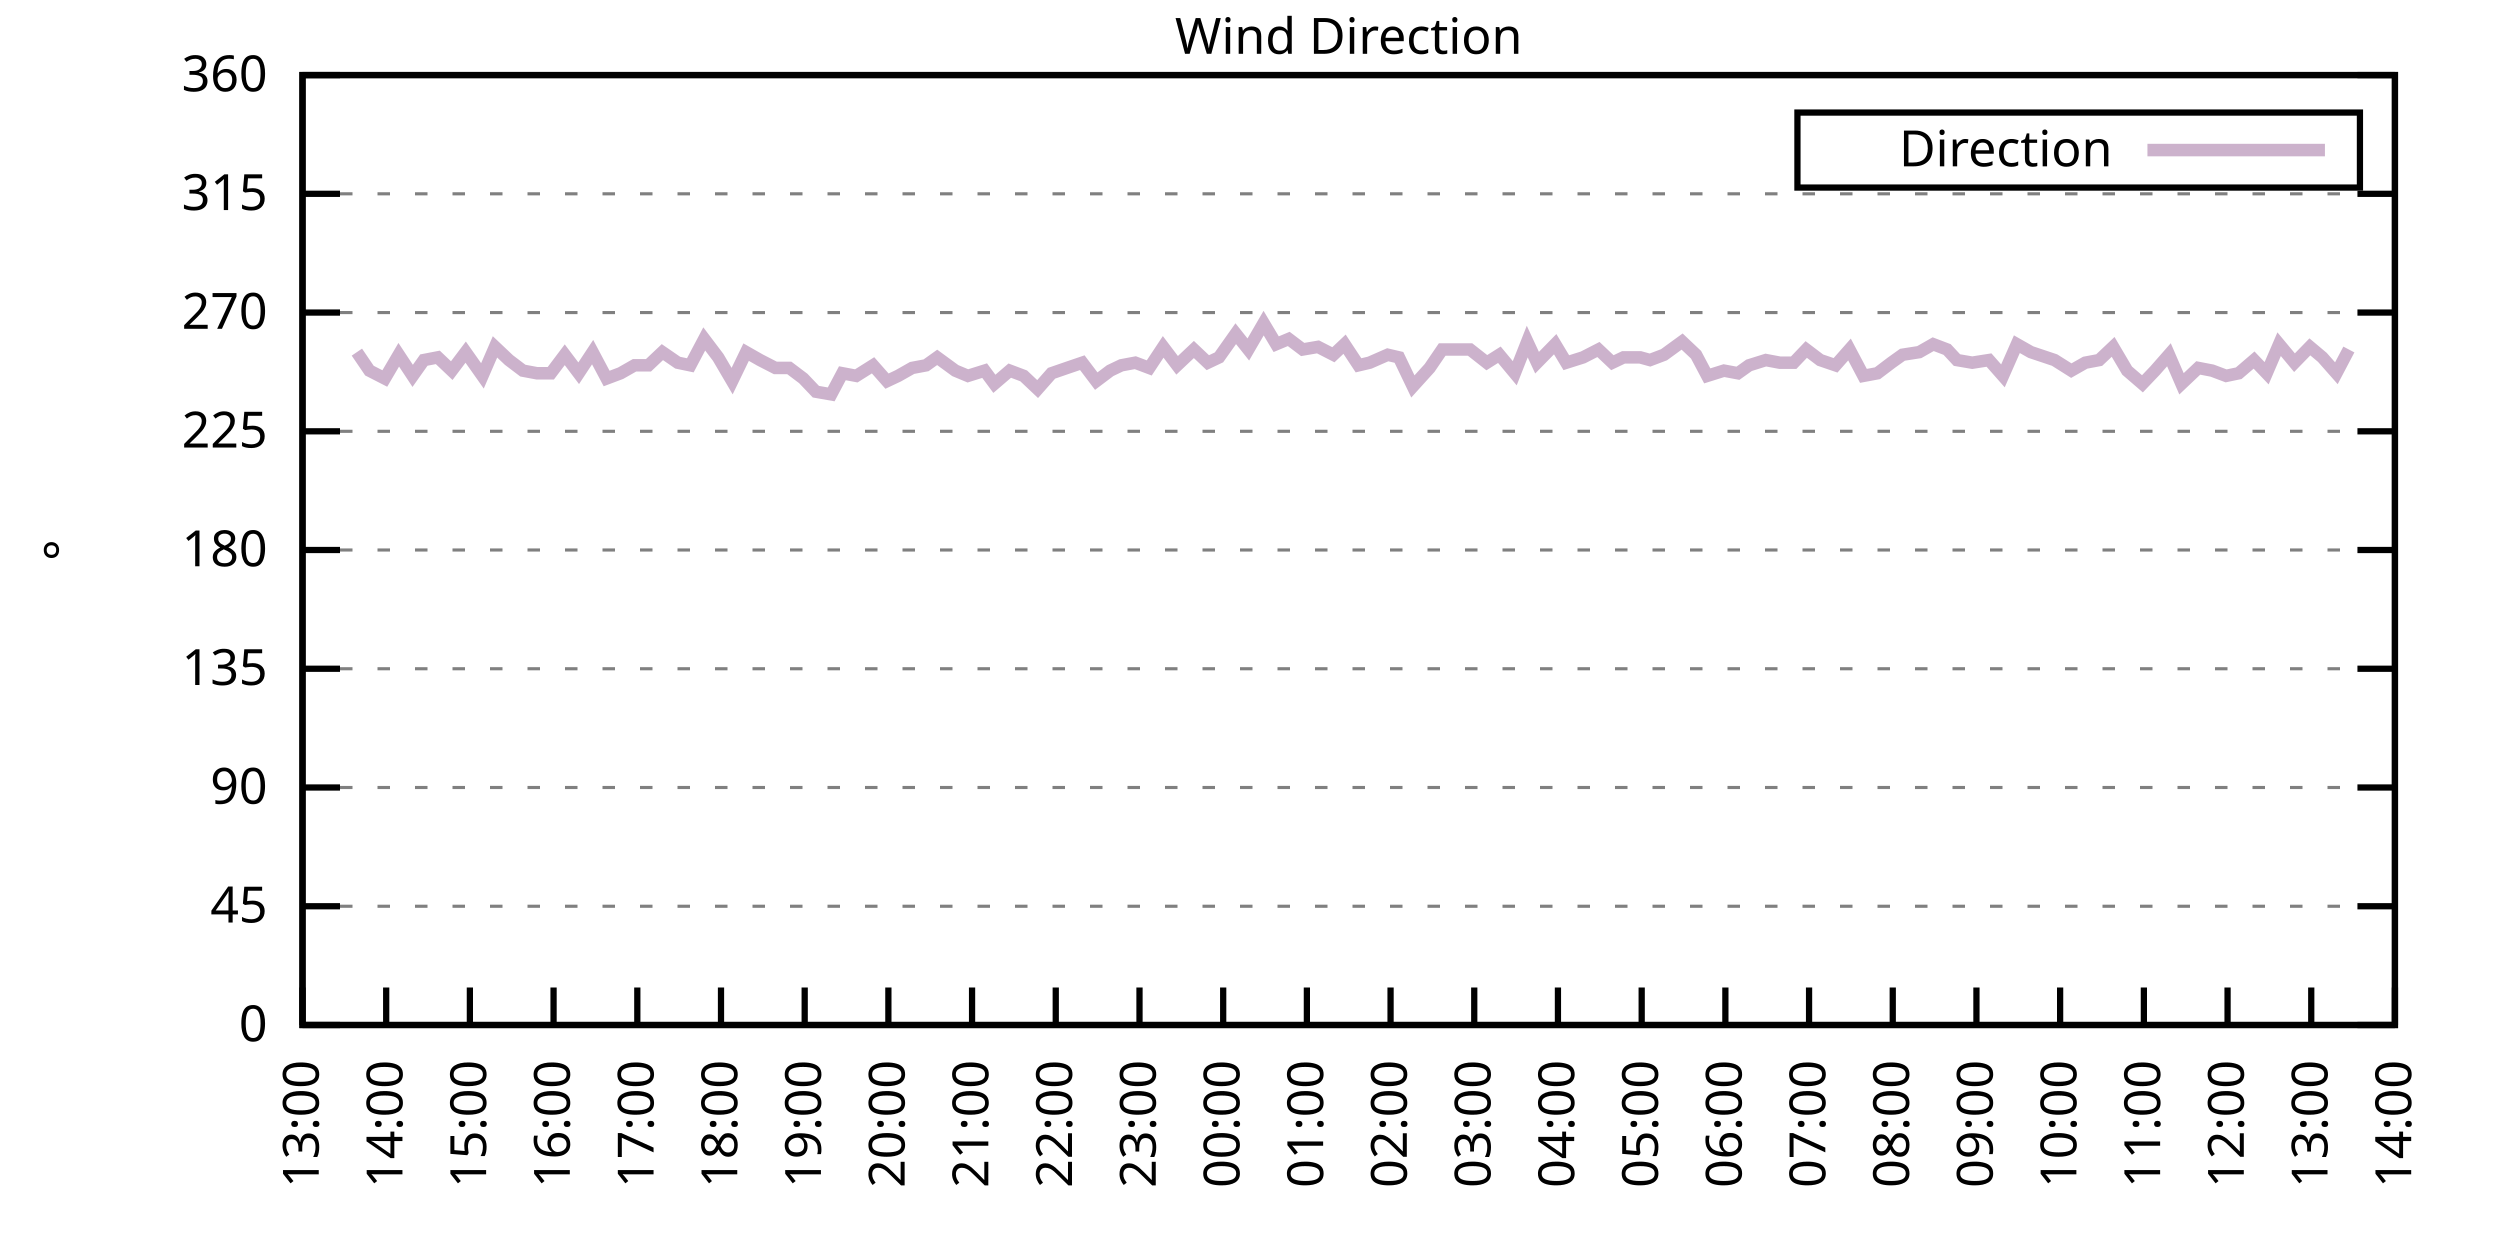
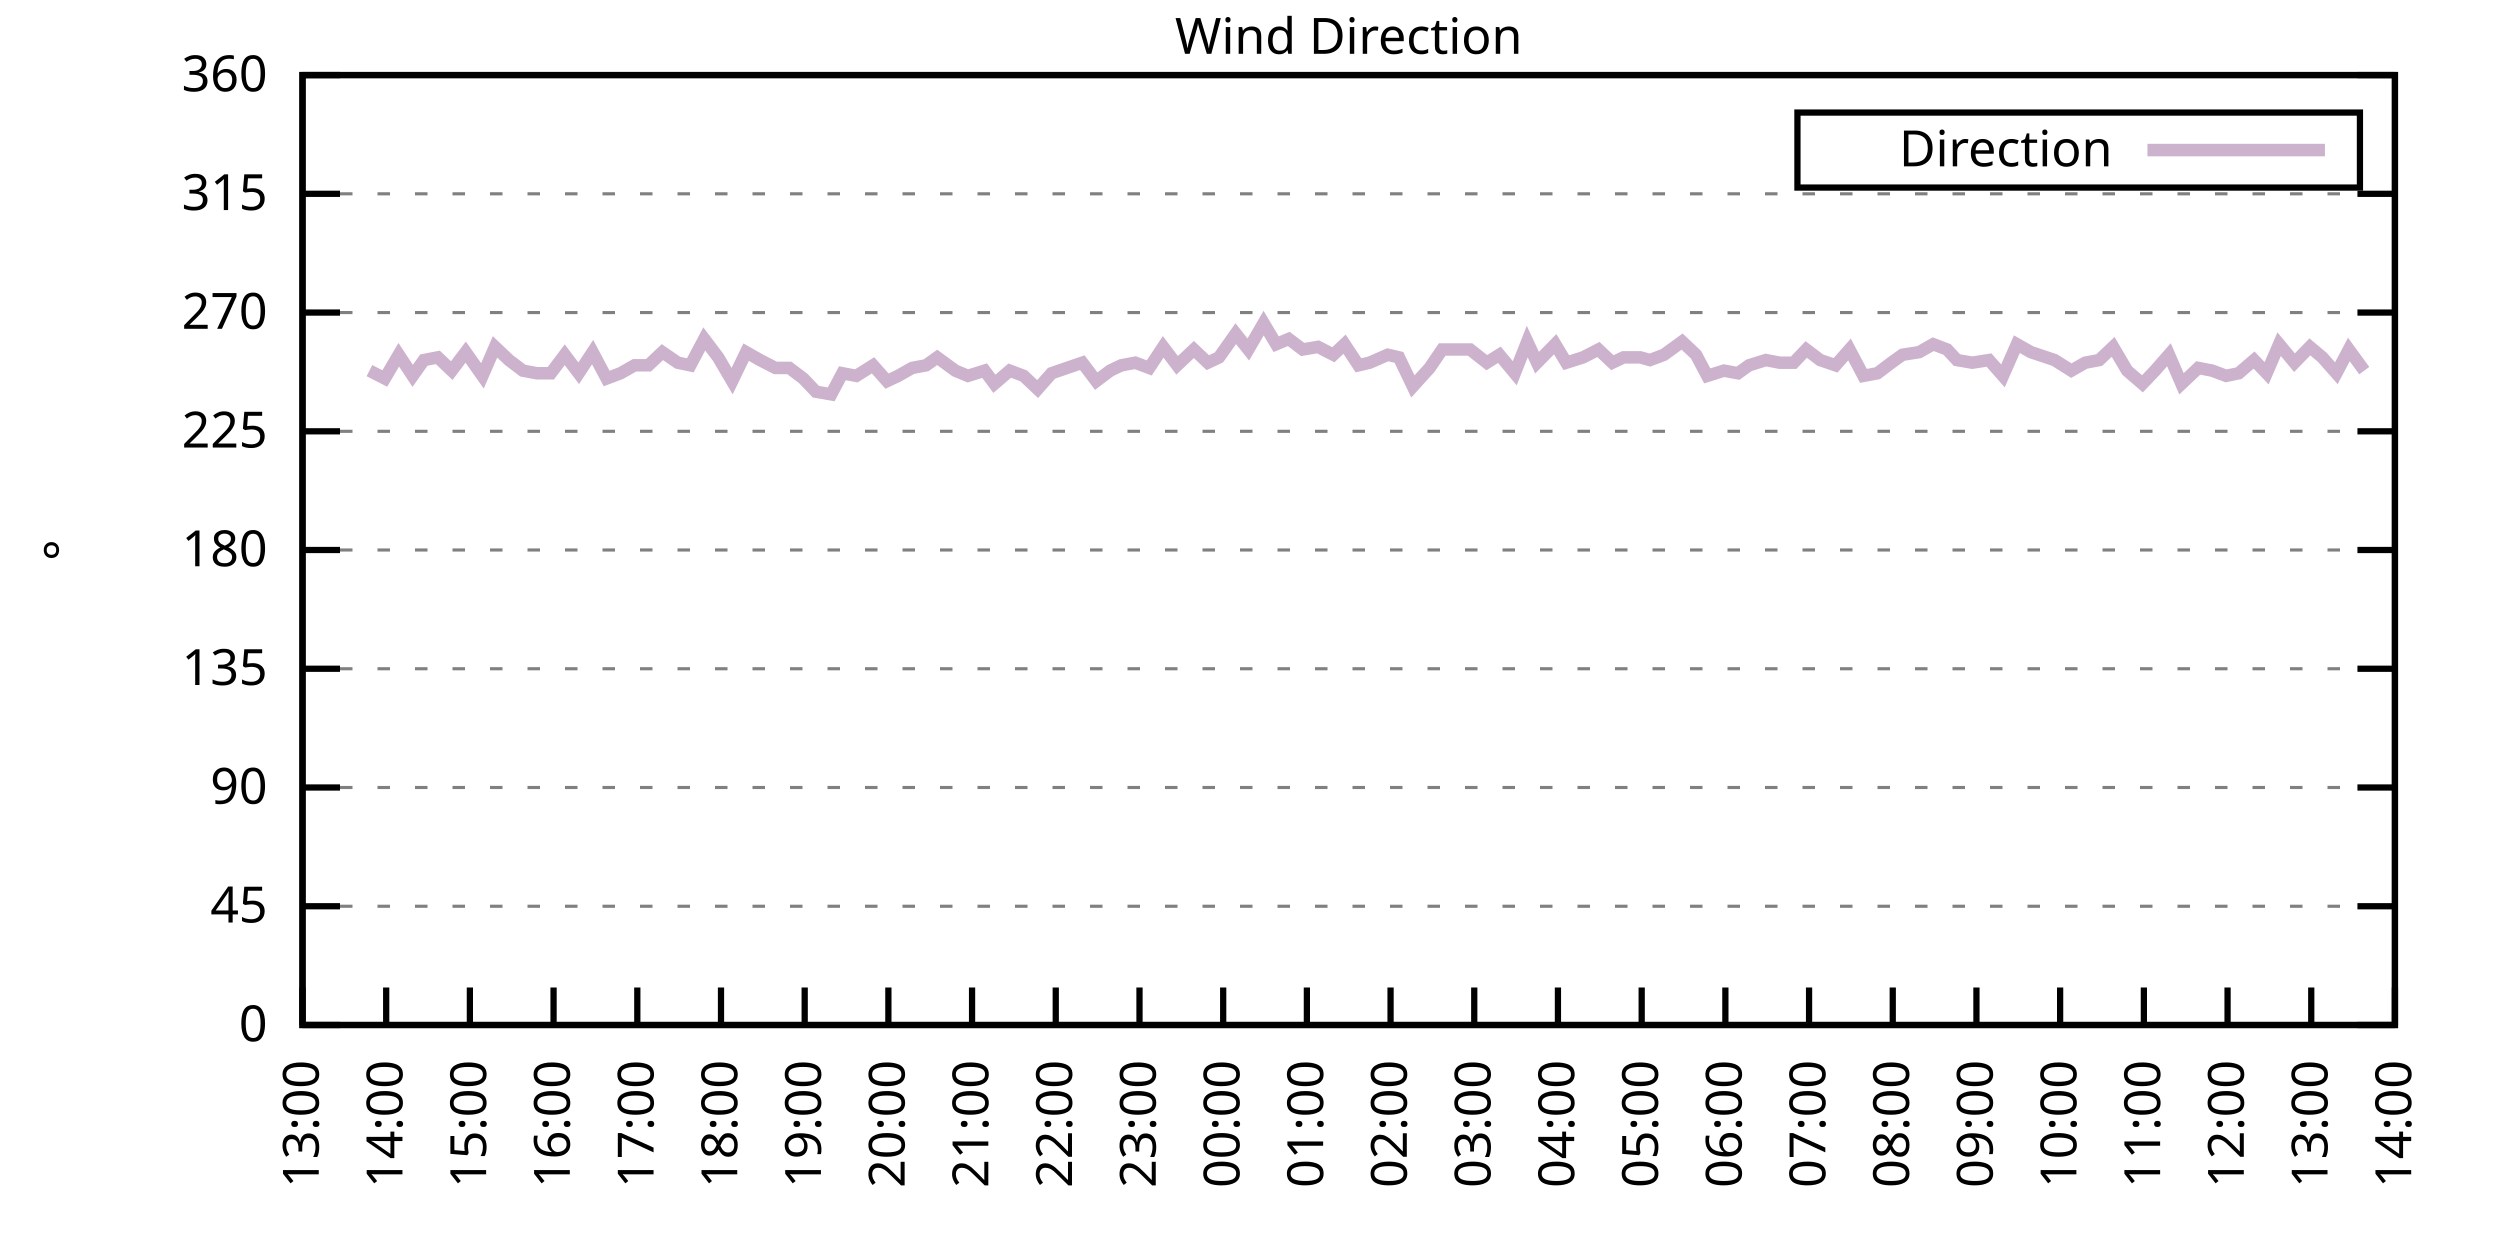
<svg xmlns="http://www.w3.org/2000/svg" xmlns:xlink="http://www.w3.org/1999/xlink" width="400" height="200" viewBox="0 0 400 200">
  <g id="gnuplot_canvas">
    <rect x="0" y="0" width="400" height="200" fill="none" />
    <defs>
      <circle id="gpDot" r="0.5" stroke-width="0.5" stroke="currentColor" />
      <path id="gpPt0" stroke-width="0.333" stroke="currentColor" d="M-1,0 h2 M0,-1 v2" />
      <path id="gpPt1" stroke-width="0.333" stroke="currentColor" d="M-1,-1 L1,1 M1,-1 L-1,1" />
      <path id="gpPt2" stroke-width="0.333" stroke="currentColor" d="M-1,0 L1,0 M0,-1 L0,1 M-1,-1 L1,1 M-1,1 L1,-1" />
      <rect id="gpPt3" stroke-width="0.333" stroke="currentColor" x="-1" y="-1" width="2" height="2" />
      <rect id="gpPt4" stroke-width="0.333" stroke="currentColor" fill="currentColor" x="-1" y="-1" width="2" height="2" />
      <circle id="gpPt5" stroke-width="0.333" stroke="currentColor" cx="0" cy="0" r="1" />
      <use xlink:href="#gpPt5" id="gpPt6" fill="currentColor" stroke="none" />
      <path id="gpPt7" stroke-width="0.333" stroke="currentColor" d="M0,-1.33 L-1.33,0.67 L1.33,0.67 z" />
      <use xlink:href="#gpPt7" id="gpPt8" fill="currentColor" stroke="none" />
      <use xlink:href="#gpPt7" id="gpPt9" stroke="currentColor" transform="rotate(180)" />
      <use xlink:href="#gpPt9" id="gpPt10" fill="currentColor" stroke="none" />
      <use xlink:href="#gpPt3" id="gpPt11" stroke="currentColor" transform="rotate(45)" />
      <use xlink:href="#gpPt11" id="gpPt12" fill="currentColor" stroke="none" />
      <path id="gpPt13" stroke-width="0.333" stroke="currentColor" d="M0,1.330 L1.265,0.411 L0.782,-1.067 L-0.782,-1.076 L-1.265,0.411 z" />
      <use xlink:href="#gpPt13" id="gpPt14" fill="currentColor" stroke="none" />
      <filter id="textbox" filterUnits="objectBoundingBox" x="0" y="0" height="1" width="1">
        <feFlood flood-color="white" flood-opacity="1" result="bgnd" />
        <feComposite in="SourceGraphic" in2="bgnd" operator="atop" />
      </filter>
      <filter id="greybox" filterUnits="objectBoundingBox" x="0" y="0" height="1" width="1">
        <feFlood flood-color="lightgrey" flood-opacity="1" result="grey" />
        <feComposite in="SourceGraphic" in2="grey" operator="atop" />
      </filter>
    </defs>
    <g fill="none" color="white" stroke="currentColor" stroke-width="1.00" stroke-linecap="butt" stroke-linejoin="miter">
</g>
    <g fill="none" color="black" stroke="currentColor" stroke-width="1.00" stroke-linecap="butt" stroke-linejoin="miter">
      <g stroke="none" shape-rendering="crispEdges">
        <polygon fill="rgb(255, 255, 255)" points="48.40,164.00 383.18,164.00 383.18,12.02 48.40,12.02 " />
      </g>
    </g>
    <g fill="none" color="black" stroke="currentColor" stroke-width="1.00" stroke-linecap="butt" stroke-linejoin="miter">
</g>
    <g fill="none" color="black" stroke="black" stroke-width="0.50" stroke-linecap="butt" stroke-linejoin="miter">
</g>
    <g fill="none" color="gray" stroke="currentColor" stroke-width="0.50" stroke-linecap="butt" stroke-linejoin="miter">
      <path stroke="gray" stroke-dasharray="2,4" class="gridline" d="M48.40,164.00 L383.19,164.00  " />
    </g>
    <g fill="none" color="gray" stroke="gray" stroke-width="1.00" stroke-linecap="butt" stroke-linejoin="miter">
</g>
    <g fill="none" color="black" stroke="currentColor" stroke-width="1.00" stroke-linecap="butt" stroke-linejoin="miter">
      <path stroke="black" d="M48.40,164.00 L54.40,164.00 M383.19,164.00 L377.19,164.00  " />
      <g transform="translate(42.80,166.60)" stroke="none" fill="black" font-family="Sans" font-size="8.00" text-anchor="end">
        <text>
          <tspan font-family="Sans"> 0</tspan>
        </text>
      </g>
    </g>
    <g fill="none" color="black" stroke="currentColor" stroke-width="1.00" stroke-linecap="butt" stroke-linejoin="miter">
</g>
    <g fill="none" color="black" stroke="black" stroke-width="0.50" stroke-linecap="butt" stroke-linejoin="miter">
</g>
    <g fill="none" color="gray" stroke="currentColor" stroke-width="0.50" stroke-linecap="butt" stroke-linejoin="miter">
      <path stroke="gray" stroke-dasharray="2,4" class="gridline" d="M48.40,145.00 L383.19,145.00  " />
    </g>
    <g fill="none" color="gray" stroke="gray" stroke-width="1.00" stroke-linecap="butt" stroke-linejoin="miter">
</g>
    <g fill="none" color="black" stroke="currentColor" stroke-width="1.00" stroke-linecap="butt" stroke-linejoin="miter">
      <path stroke="black" d="M48.40,145.00 L54.40,145.00 M383.19,145.00 L377.19,145.00  " />
      <g transform="translate(42.80,147.60)" stroke="none" fill="black" font-family="Sans" font-size="8.00" text-anchor="end">
        <text>
          <tspan font-family="Sans"> 45</tspan>
        </text>
      </g>
    </g>
    <g fill="none" color="black" stroke="currentColor" stroke-width="1.00" stroke-linecap="butt" stroke-linejoin="miter">
</g>
    <g fill="none" color="black" stroke="black" stroke-width="0.50" stroke-linecap="butt" stroke-linejoin="miter">
</g>
    <g fill="none" color="gray" stroke="currentColor" stroke-width="0.50" stroke-linecap="butt" stroke-linejoin="miter">
      <path stroke="gray" stroke-dasharray="2,4" class="gridline" d="M48.40,126.00 L383.19,126.00  " />
    </g>
    <g fill="none" color="gray" stroke="gray" stroke-width="1.00" stroke-linecap="butt" stroke-linejoin="miter">
</g>
    <g fill="none" color="black" stroke="currentColor" stroke-width="1.00" stroke-linecap="butt" stroke-linejoin="miter">
      <path stroke="black" d="M48.40,126.00 L54.40,126.00 M383.19,126.00 L377.19,126.00  " />
      <g transform="translate(42.80,128.60)" stroke="none" fill="black" font-family="Sans" font-size="8.00" text-anchor="end">
        <text>
          <tspan font-family="Sans"> 90</tspan>
        </text>
      </g>
    </g>
    <g fill="none" color="black" stroke="currentColor" stroke-width="1.00" stroke-linecap="butt" stroke-linejoin="miter">
</g>
    <g fill="none" color="black" stroke="black" stroke-width="0.50" stroke-linecap="butt" stroke-linejoin="miter">
</g>
    <g fill="none" color="gray" stroke="currentColor" stroke-width="0.50" stroke-linecap="butt" stroke-linejoin="miter">
      <path stroke="gray" stroke-dasharray="2,4" class="gridline" d="M48.40,107.00 L383.19,107.00  " />
    </g>
    <g fill="none" color="gray" stroke="gray" stroke-width="1.00" stroke-linecap="butt" stroke-linejoin="miter">
</g>
    <g fill="none" color="black" stroke="currentColor" stroke-width="1.00" stroke-linecap="butt" stroke-linejoin="miter">
      <path stroke="black" d="M48.40,107.00 L54.40,107.00 M383.19,107.00 L377.19,107.00  " />
      <g transform="translate(42.80,109.60)" stroke="none" fill="black" font-family="Sans" font-size="8.00" text-anchor="end">
        <text>
          <tspan font-family="Sans"> 135</tspan>
        </text>
      </g>
    </g>
    <g fill="none" color="black" stroke="currentColor" stroke-width="1.00" stroke-linecap="butt" stroke-linejoin="miter">
</g>
    <g fill="none" color="black" stroke="black" stroke-width="0.50" stroke-linecap="butt" stroke-linejoin="miter">
</g>
    <g fill="none" color="gray" stroke="currentColor" stroke-width="0.50" stroke-linecap="butt" stroke-linejoin="miter">
      <path stroke="gray" stroke-dasharray="2,4" class="gridline" d="M48.40,88.00 L383.19,88.00  " />
    </g>
    <g fill="none" color="gray" stroke="gray" stroke-width="1.00" stroke-linecap="butt" stroke-linejoin="miter">
</g>
    <g fill="none" color="black" stroke="currentColor" stroke-width="1.00" stroke-linecap="butt" stroke-linejoin="miter">
      <path stroke="black" d="M48.40,88.00 L54.40,88.00 M383.19,88.00 L377.19,88.00  " />
      <g transform="translate(42.80,90.60)" stroke="none" fill="black" font-family="Sans" font-size="8.00" text-anchor="end">
        <text>
          <tspan font-family="Sans"> 180</tspan>
        </text>
      </g>
    </g>
    <g fill="none" color="black" stroke="currentColor" stroke-width="1.00" stroke-linecap="butt" stroke-linejoin="miter">
</g>
    <g fill="none" color="black" stroke="black" stroke-width="0.50" stroke-linecap="butt" stroke-linejoin="miter">
</g>
    <g fill="none" color="gray" stroke="currentColor" stroke-width="0.50" stroke-linecap="butt" stroke-linejoin="miter">
      <path stroke="gray" stroke-dasharray="2,4" class="gridline" d="M48.40,69.01 L383.19,69.01  " />
    </g>
    <g fill="none" color="gray" stroke="gray" stroke-width="1.00" stroke-linecap="butt" stroke-linejoin="miter">
</g>
    <g fill="none" color="black" stroke="currentColor" stroke-width="1.00" stroke-linecap="butt" stroke-linejoin="miter">
      <path stroke="black" d="M48.40,69.01 L54.40,69.01 M383.19,69.01 L377.19,69.01  " />
      <g transform="translate(42.80,71.61)" stroke="none" fill="black" font-family="Sans" font-size="8.00" text-anchor="end">
        <text>
          <tspan font-family="Sans"> 225</tspan>
        </text>
      </g>
    </g>
    <g fill="none" color="black" stroke="currentColor" stroke-width="1.00" stroke-linecap="butt" stroke-linejoin="miter">
</g>
    <g fill="none" color="black" stroke="black" stroke-width="0.50" stroke-linecap="butt" stroke-linejoin="miter">
</g>
    <g fill="none" color="gray" stroke="currentColor" stroke-width="0.50" stroke-linecap="butt" stroke-linejoin="miter">
      <path stroke="gray" stroke-dasharray="2,4" class="gridline" d="M48.40,50.01 L383.19,50.01  " />
    </g>
    <g fill="none" color="gray" stroke="gray" stroke-width="1.00" stroke-linecap="butt" stroke-linejoin="miter">
</g>
    <g fill="none" color="black" stroke="currentColor" stroke-width="1.00" stroke-linecap="butt" stroke-linejoin="miter">
      <path stroke="black" d="M48.40,50.01 L54.40,50.01 M383.19,50.01 L377.19,50.01  " />
      <g transform="translate(42.80,52.61)" stroke="none" fill="black" font-family="Sans" font-size="8.00" text-anchor="end">
        <text>
          <tspan font-family="Sans"> 270</tspan>
        </text>
      </g>
    </g>
    <g fill="none" color="black" stroke="currentColor" stroke-width="1.00" stroke-linecap="butt" stroke-linejoin="miter">
</g>
    <g fill="none" color="black" stroke="black" stroke-width="0.50" stroke-linecap="butt" stroke-linejoin="miter">
</g>
    <g fill="none" color="gray" stroke="currentColor" stroke-width="0.50" stroke-linecap="butt" stroke-linejoin="miter">
      <path stroke="gray" stroke-dasharray="2,4" class="gridline" d="M48.40,31.01 L383.19,31.01  " />
    </g>
    <g fill="none" color="gray" stroke="gray" stroke-width="1.00" stroke-linecap="butt" stroke-linejoin="miter">
</g>
    <g fill="none" color="black" stroke="currentColor" stroke-width="1.00" stroke-linecap="butt" stroke-linejoin="miter">
      <path stroke="black" d="M48.40,31.01 L54.40,31.01 M383.19,31.01 L377.19,31.01  " />
      <g transform="translate(42.80,33.61)" stroke="none" fill="black" font-family="Sans" font-size="8.00" text-anchor="end">
        <text>
          <tspan font-family="Sans"> 315</tspan>
        </text>
      </g>
    </g>
    <g fill="none" color="black" stroke="currentColor" stroke-width="1.00" stroke-linecap="butt" stroke-linejoin="miter">
</g>
    <g fill="none" color="black" stroke="black" stroke-width="0.50" stroke-linecap="butt" stroke-linejoin="miter">
</g>
    <g fill="none" color="gray" stroke="currentColor" stroke-width="0.50" stroke-linecap="butt" stroke-linejoin="miter">
      <path stroke="gray" stroke-dasharray="2,4" class="gridline" d="M48.40,12.01 L383.19,12.01  " />
    </g>
    <g fill="none" color="gray" stroke="gray" stroke-width="1.00" stroke-linecap="butt" stroke-linejoin="miter">
</g>
    <g fill="none" color="black" stroke="currentColor" stroke-width="1.00" stroke-linecap="butt" stroke-linejoin="miter">
      <path stroke="black" d="M48.40,12.01 L54.40,12.01 M383.19,12.01 L377.19,12.01  " />
      <g transform="translate(42.80,14.61)" stroke="none" fill="black" font-family="Sans" font-size="8.00" text-anchor="end">
        <text>
          <tspan font-family="Sans"> 360</tspan>
        </text>
      </g>
    </g>
    <g fill="none" color="black" stroke="currentColor" stroke-width="1.00" stroke-linecap="butt" stroke-linejoin="miter">
      <path stroke="black" d="M48.40,164.00 L48.40,158.00  " />
      <g transform="translate(51.00,169.60) rotate(270.00)" stroke="none" fill="black" font-family="Sans" font-size="8.00" text-anchor="end">
        <text>
          <tspan font-family="Sans">13:00</tspan>
        </text>
      </g>
    </g>
    <g fill="none" color="black" stroke="currentColor" stroke-width="1.00" stroke-linecap="butt" stroke-linejoin="miter">
      <path stroke="black" d="M61.79,164.00 L61.79,158.00  " />
      <g transform="translate(64.39,169.60) rotate(270.00)" stroke="none" fill="black" font-family="Sans" font-size="8.00" text-anchor="end">
        <text>
          <tspan font-family="Sans">14:00</tspan>
        </text>
      </g>
    </g>
    <g fill="none" color="black" stroke="currentColor" stroke-width="1.00" stroke-linecap="butt" stroke-linejoin="miter">
      <path stroke="black" d="M75.18,164.00 L75.18,158.00  " />
      <g transform="translate(77.78,169.60) rotate(270.00)" stroke="none" fill="black" font-family="Sans" font-size="8.00" text-anchor="end">
        <text>
          <tspan font-family="Sans">15:00</tspan>
        </text>
      </g>
    </g>
    <g fill="none" color="black" stroke="currentColor" stroke-width="1.00" stroke-linecap="butt" stroke-linejoin="miter">
      <path stroke="black" d="M88.57,164.00 L88.57,158.00  " />
      <g transform="translate(91.17,169.60) rotate(270.00)" stroke="none" fill="black" font-family="Sans" font-size="8.00" text-anchor="end">
        <text>
          <tspan font-family="Sans">16:00</tspan>
        </text>
      </g>
    </g>
    <g fill="none" color="black" stroke="currentColor" stroke-width="1.00" stroke-linecap="butt" stroke-linejoin="miter">
      <path stroke="black" d="M101.97,164.00 L101.97,158.00  " />
      <g transform="translate(104.57,169.60) rotate(270.00)" stroke="none" fill="black" font-family="Sans" font-size="8.00" text-anchor="end">
        <text>
          <tspan font-family="Sans">17:00</tspan>
        </text>
      </g>
    </g>
    <g fill="none" color="black" stroke="currentColor" stroke-width="1.00" stroke-linecap="butt" stroke-linejoin="miter">
      <path stroke="black" d="M115.36,164.00 L115.36,158.00  " />
      <g transform="translate(117.96,169.60) rotate(270.00)" stroke="none" fill="black" font-family="Sans" font-size="8.00" text-anchor="end">
        <text>
          <tspan font-family="Sans">18:00</tspan>
        </text>
      </g>
    </g>
    <g fill="none" color="black" stroke="currentColor" stroke-width="1.00" stroke-linecap="butt" stroke-linejoin="miter">
      <path stroke="black" d="M128.75,164.00 L128.75,158.00  " />
      <g transform="translate(131.35,169.60) rotate(270.00)" stroke="none" fill="black" font-family="Sans" font-size="8.00" text-anchor="end">
        <text>
          <tspan font-family="Sans">19:00</tspan>
        </text>
      </g>
    </g>
    <g fill="none" color="black" stroke="currentColor" stroke-width="1.00" stroke-linecap="butt" stroke-linejoin="miter">
      <path stroke="black" d="M142.14,164.00 L142.14,158.00  " />
      <g transform="translate(144.74,169.60) rotate(270.00)" stroke="none" fill="black" font-family="Sans" font-size="8.00" text-anchor="end">
        <text>
          <tspan font-family="Sans">20:00</tspan>
        </text>
      </g>
    </g>
    <g fill="none" color="black" stroke="currentColor" stroke-width="1.00" stroke-linecap="butt" stroke-linejoin="miter">
      <path stroke="black" d="M155.53,164.00 L155.53,158.00  " />
      <g transform="translate(158.13,169.60) rotate(270.00)" stroke="none" fill="black" font-family="Sans" font-size="8.00" text-anchor="end">
        <text>
          <tspan font-family="Sans">21:00</tspan>
        </text>
      </g>
    </g>
    <g fill="none" color="black" stroke="currentColor" stroke-width="1.00" stroke-linecap="butt" stroke-linejoin="miter">
      <path stroke="black" d="M168.92,164.00 L168.92,158.00  " />
      <g transform="translate(171.52,169.60) rotate(270.00)" stroke="none" fill="black" font-family="Sans" font-size="8.00" text-anchor="end">
        <text>
          <tspan font-family="Sans">22:00</tspan>
        </text>
      </g>
    </g>
    <g fill="none" color="black" stroke="currentColor" stroke-width="1.00" stroke-linecap="butt" stroke-linejoin="miter">
      <path stroke="black" d="M182.32,164.00 L182.32,158.00  " />
      <g transform="translate(184.92,169.60) rotate(270.00)" stroke="none" fill="black" font-family="Sans" font-size="8.00" text-anchor="end">
        <text>
          <tspan font-family="Sans">23:00</tspan>
        </text>
      </g>
    </g>
    <g fill="none" color="black" stroke="currentColor" stroke-width="1.00" stroke-linecap="butt" stroke-linejoin="miter">
      <path stroke="black" d="M195.71,164.00 L195.71,158.00  " />
      <g transform="translate(198.31,169.60) rotate(270.00)" stroke="none" fill="black" font-family="Sans" font-size="8.00" text-anchor="end">
        <text>
          <tspan font-family="Sans">00:00</tspan>
        </text>
      </g>
    </g>
    <g fill="none" color="black" stroke="currentColor" stroke-width="1.00" stroke-linecap="butt" stroke-linejoin="miter">
      <path stroke="black" d="M209.10,164.00 L209.10,158.00  " />
      <g transform="translate(211.70,169.60) rotate(270.00)" stroke="none" fill="black" font-family="Sans" font-size="8.00" text-anchor="end">
        <text>
          <tspan font-family="Sans">01:00</tspan>
        </text>
      </g>
    </g>
    <g fill="none" color="black" stroke="currentColor" stroke-width="1.00" stroke-linecap="butt" stroke-linejoin="miter">
      <path stroke="black" d="M222.49,164.00 L222.49,158.00  " />
      <g transform="translate(225.09,169.60) rotate(270.00)" stroke="none" fill="black" font-family="Sans" font-size="8.00" text-anchor="end">
        <text>
          <tspan font-family="Sans">02:00</tspan>
        </text>
      </g>
    </g>
    <g fill="none" color="black" stroke="currentColor" stroke-width="1.00" stroke-linecap="butt" stroke-linejoin="miter">
      <path stroke="black" d="M235.88,164.00 L235.88,158.00  " />
      <g transform="translate(238.48,169.60) rotate(270.00)" stroke="none" fill="black" font-family="Sans" font-size="8.00" text-anchor="end">
        <text>
          <tspan font-family="Sans">03:00</tspan>
        </text>
      </g>
    </g>
    <g fill="none" color="black" stroke="currentColor" stroke-width="1.00" stroke-linecap="butt" stroke-linejoin="miter">
      <path stroke="black" d="M249.27,164.00 L249.27,158.00  " />
      <g transform="translate(251.87,169.60) rotate(270.00)" stroke="none" fill="black" font-family="Sans" font-size="8.00" text-anchor="end">
        <text>
          <tspan font-family="Sans">04:00</tspan>
        </text>
      </g>
    </g>
    <g fill="none" color="black" stroke="currentColor" stroke-width="1.00" stroke-linecap="butt" stroke-linejoin="miter">
      <path stroke="black" d="M262.67,164.00 L262.67,158.00  " />
      <g transform="translate(265.27,169.60) rotate(270.00)" stroke="none" fill="black" font-family="Sans" font-size="8.00" text-anchor="end">
        <text>
          <tspan font-family="Sans">05:00</tspan>
        </text>
      </g>
    </g>
    <g fill="none" color="black" stroke="currentColor" stroke-width="1.00" stroke-linecap="butt" stroke-linejoin="miter">
      <path stroke="black" d="M276.06,164.00 L276.06,158.00  " />
      <g transform="translate(278.66,169.60) rotate(270.00)" stroke="none" fill="black" font-family="Sans" font-size="8.00" text-anchor="end">
        <text>
          <tspan font-family="Sans">06:00</tspan>
        </text>
      </g>
    </g>
    <g fill="none" color="black" stroke="currentColor" stroke-width="1.00" stroke-linecap="butt" stroke-linejoin="miter">
      <path stroke="black" d="M289.45,164.00 L289.45,158.00  " />
      <g transform="translate(292.05,169.60) rotate(270.00)" stroke="none" fill="black" font-family="Sans" font-size="8.00" text-anchor="end">
        <text>
          <tspan font-family="Sans">07:00</tspan>
        </text>
      </g>
    </g>
    <g fill="none" color="black" stroke="currentColor" stroke-width="1.00" stroke-linecap="butt" stroke-linejoin="miter">
      <path stroke="black" d="M302.84,164.00 L302.84,158.00  " />
      <g transform="translate(305.44,169.60) rotate(270.00)" stroke="none" fill="black" font-family="Sans" font-size="8.00" text-anchor="end">
        <text>
          <tspan font-family="Sans">08:00</tspan>
        </text>
      </g>
    </g>
    <g fill="none" color="black" stroke="currentColor" stroke-width="1.00" stroke-linecap="butt" stroke-linejoin="miter">
      <path stroke="black" d="M316.23,164.00 L316.23,158.00  " />
      <g transform="translate(318.83,169.60) rotate(270.00)" stroke="none" fill="black" font-family="Sans" font-size="8.00" text-anchor="end">
        <text>
          <tspan font-family="Sans">09:00</tspan>
        </text>
      </g>
    </g>
    <g fill="none" color="black" stroke="currentColor" stroke-width="1.00" stroke-linecap="butt" stroke-linejoin="miter">
      <path stroke="black" d="M329.62,164.00 L329.62,158.00  " />
      <g transform="translate(332.22,169.60) rotate(270.00)" stroke="none" fill="black" font-family="Sans" font-size="8.00" text-anchor="end">
        <text>
          <tspan font-family="Sans">10:00</tspan>
        </text>
      </g>
    </g>
    <g fill="none" color="black" stroke="currentColor" stroke-width="1.00" stroke-linecap="butt" stroke-linejoin="miter">
      <path stroke="black" d="M343.02,164.00 L343.02,158.00  " />
      <g transform="translate(345.62,169.60) rotate(270.00)" stroke="none" fill="black" font-family="Sans" font-size="8.00" text-anchor="end">
        <text>
          <tspan font-family="Sans">11:00</tspan>
        </text>
      </g>
    </g>
    <g fill="none" color="black" stroke="currentColor" stroke-width="1.00" stroke-linecap="butt" stroke-linejoin="miter">
      <path stroke="black" d="M356.41,164.00 L356.41,158.00  " />
      <g transform="translate(359.01,169.60) rotate(270.00)" stroke="none" fill="black" font-family="Sans" font-size="8.00" text-anchor="end">
        <text>
          <tspan font-family="Sans">12:00</tspan>
        </text>
      </g>
    </g>
    <g fill="none" color="black" stroke="currentColor" stroke-width="1.00" stroke-linecap="butt" stroke-linejoin="miter">
      <path stroke="black" d="M369.80,164.00 L369.80,158.00  " />
      <g transform="translate(372.40,169.60) rotate(270.00)" stroke="none" fill="black" font-family="Sans" font-size="8.00" text-anchor="end">
        <text>
          <tspan font-family="Sans">13:00</tspan>
        </text>
      </g>
    </g>
    <g fill="none" color="black" stroke="currentColor" stroke-width="1.00" stroke-linecap="butt" stroke-linejoin="miter">
      <path stroke="black" d="M383.19,164.00 L383.19,158.00  " />
      <g transform="translate(385.79,169.60) rotate(270.00)" stroke="none" fill="black" font-family="Sans" font-size="8.00" text-anchor="end">
        <text>
          <tspan font-family="Sans">14:00</tspan>
        </text>
      </g>
    </g>
    <g fill="none" color="black" stroke="currentColor" stroke-width="1.00" stroke-linecap="butt" stroke-linejoin="miter">
</g>
    <g fill="none" color="black" stroke="currentColor" stroke-width="1.00" stroke-linecap="butt" stroke-linejoin="miter">
      <path stroke="black" d="M48.40,12.01 L48.40,164.00 L383.19,164.00 L383.19,12.01 L48.40,12.01 Z  " />
    </g>
    <g fill="none" color="black" stroke="currentColor" stroke-width="1.00" stroke-linecap="butt" stroke-linejoin="miter">
</g>
    <g fill="none" color="black" stroke="currentColor" stroke-width="1.00" stroke-linecap="butt" stroke-linejoin="miter">
      <path stroke="black" d="M287.59,30.01 L287.59,18.01 L377.59,18.01 L377.59,30.01 L287.59,30.01 Z  " />
    </g>
    <g id="Wind_direction_plot_1">
      <g fill="none" color="white" stroke="black" stroke-width="2.00" stroke-linecap="butt" stroke-linejoin="miter">
</g>
      <g fill="none" color="black" stroke="currentColor" stroke-width="2.00" stroke-linecap="butt" stroke-linejoin="miter">
        <g transform="translate(337.99,26.61)" stroke="none" fill="black" font-family="Sans" font-size="8.00" text-anchor="end">
          <text>
            <tspan font-family="Sans">Direction</tspan>
          </text>
        </g>
      </g>
      <g fill="none" color="black" stroke="currentColor" stroke-width="2.00" stroke-linecap="butt" stroke-linejoin="miter">
-         <path stroke="rgb(204, 178, 204)" d="M343.59,24.01 L371.99,24.01 M57.10,56.34 L59.11,59.30 L61.57,60.56 L63.80,56.76 L66.03,60.14 L67.82,57.61   L70.05,57.18 L72.28,59.30 L74.51,56.34 L77.19,60.14 L79.20,55.50 L81.43,57.61 L83.66,59.30 L85.90,59.72   L88.13,59.72 L90.36,56.76 L92.59,59.72 L94.82,56.34 L97.06,60.56 L99.29,59.72 L101.52,58.45 L103.75,58.45   L105.98,56.34 L108.44,58.03 L110.45,58.45 L112.68,54.23 L114.91,57.18 L117.14,60.98 L119.38,56.34 L121.61,57.61   L124.06,58.87 L126.29,58.87 L128.53,60.56 L130.54,62.67 L132.99,63.10 L134.78,59.72 L137.01,60.14 L139.69,58.45   L141.92,60.98 L143.70,60.14 L145.94,58.87 L148.17,58.45 L149.95,57.18 L152.85,59.30 L154.86,60.14 L157.54,59.30   L159.10,61.41 L161.56,59.30 L163.79,60.14 L166.02,62.25 L168.25,59.72 L170.71,58.87 L173.17,58.03 L175.40,60.98   L177.63,59.30 L179.41,58.45 L181.65,58.03 L183.88,58.87 L186.11,55.50 L188.34,58.45 L191.02,55.92 L193.25,58.03   L195.04,57.18 L197.72,53.39 L199.73,55.92 L202.18,51.70 L204.19,55.07 L206.20,54.23 L208.43,55.92 L210.88,55.50   L213.34,56.76 L215.13,55.07 L217.36,58.45 L219.14,58.03 L222.04,56.76 L223.83,57.18 L226.06,61.83 L228.74,58.87   L230.75,55.92 L233.43,55.92 L235.21,55.92 L237.89,58.03 L239.90,56.76 L242.36,59.72 L244.36,54.65 L245.93,58.03   L248.83,55.07 L250.61,58.03 L253.29,57.18 L255.75,55.92 L257.98,58.03 L259.76,57.18 L262.44,57.18 L264.00,57.61   L266.24,56.76 L269.14,54.65 L271.37,56.76 L273.16,60.14 L275.83,59.30 L278.07,59.72 L279.85,58.45 L282.53,57.61   L284.76,58.03 L286.99,58.03 L289.00,55.92 L291.23,57.61 L293.69,58.45 L295.92,55.92 L298.15,60.14 L300.39,59.72   L302.62,58.03 L304.40,56.76 L307.08,56.34 L309.31,55.07 L311.54,55.92 L313.11,57.61 L315.56,58.03 L318.24,57.61   L320.47,60.14 L322.70,55.07 L324.94,56.34 L328.73,57.61 L331.41,59.30 L333.64,58.03 L335.87,57.61 L338.10,55.50   L340.34,59.30 L342.79,61.41 L344.80,59.30 L347.03,56.76 L349.04,61.41 L351.72,58.87 L353.95,59.30 L356.18,60.14   L358.19,59.72 L360.65,57.61 L362.66,59.72 L364.66,55.07 L367.12,58.03 L369.58,55.50 L371.58,57.18 L373.82,59.72   L375.82,55.92  " />
+         <path stroke="rgb(204, 178, 204)" d="M343.59,24.01 L371.99,24.01 M59.11,59.30 L61.57,60.56 L63.80,56.76 L66.03,60.14 L67.82,57.61 L70.05,57.18   L72.28,59.30 L74.51,56.34 L77.19,60.14 L79.20,55.50 L81.43,57.61 L83.66,59.30 L85.90,59.72 L88.13,59.72   L90.36,56.76 L92.59,59.72 L94.82,56.34 L97.06,60.56 L99.29,59.72 L101.52,58.45 L103.75,58.45 L105.98,56.34   L108.44,58.03 L110.45,58.45 L112.68,54.23 L114.91,57.18 L117.14,60.98 L119.38,56.34 L121.61,57.61 L124.06,58.87   L126.29,58.87 L128.53,60.56 L130.54,62.67 L132.99,63.10 L134.78,59.72 L137.01,60.14 L139.69,58.45 L141.92,60.98   L143.70,60.14 L145.94,58.87 L148.17,58.45 L149.95,57.18 L152.85,59.30 L154.86,60.14 L157.54,59.30 L159.10,61.41   L161.56,59.30 L163.79,60.14 L166.02,62.25 L168.25,59.72 L170.71,58.87 L173.17,58.03 L175.40,60.98 L177.63,59.30   L179.41,58.45 L181.65,58.03 L183.88,58.87 L186.11,55.50 L188.34,58.45 L191.02,55.92 L193.25,58.03 L195.04,57.18   L197.72,53.39 L199.73,55.92 L202.18,51.70 L204.19,55.07 L206.20,54.23 L208.43,55.92 L210.88,55.50 L213.34,56.76   L215.13,55.07 L217.36,58.45 L219.14,58.03 L222.04,56.76 L223.83,57.18 L226.06,61.83 L228.74,58.87 L230.75,55.92   L233.43,55.92 L235.21,55.92 L237.89,58.03 L239.90,56.76 L242.36,59.72 L244.36,54.65 L245.93,58.03 L248.83,55.07   L250.61,58.03 L253.29,57.18 L255.75,55.92 L257.98,58.03 L259.76,57.18 L262.44,57.18 L264.00,57.61 L266.24,56.76   L269.14,54.65 L271.37,56.76 L273.16,60.14 L275.83,59.30 L278.07,59.72 L279.85,58.45 L282.53,57.61 L284.76,58.03   L286.99,58.03 L289.00,55.92 L291.23,57.61 L293.69,58.45 L295.92,55.92 L298.15,60.14 L300.39,59.72 L302.62,58.03   L304.40,56.76 L307.08,56.34 L309.31,55.07 L311.54,55.92 L313.11,57.61 L315.56,58.03 L318.24,57.61 L320.47,60.14   L322.70,55.07 L324.94,56.34 L328.73,57.61 L331.41,59.30 L333.64,58.03 L335.87,57.61 L338.10,55.50 L340.34,59.30   L342.79,61.41 L344.80,59.30 L347.03,56.76 L349.04,61.41 L351.72,58.87 L353.95,59.30 L356.18,60.14 L358.19,59.72   L360.65,57.61 L362.66,59.72 L364.66,55.07 L367.12,58.03 L369.58,55.50 L371.58,57.18 L373.82,59.72 L375.82,55.92   L378.28,59.30  " />
      </g>
    </g>
    <g fill="none" color="black" stroke="currentColor" stroke-width="2.00" stroke-linecap="butt" stroke-linejoin="miter">
</g>
    <g fill="none" color="black" stroke="black" stroke-width="1.00" stroke-linecap="butt" stroke-linejoin="miter">
</g>
    <g fill="none" color="black" stroke="currentColor" stroke-width="1.00" stroke-linecap="butt" stroke-linejoin="miter">
      <path stroke="black" d="M48.40,12.01 L48.40,164.00 L383.19,164.00 L383.19,12.01 L48.40,12.01 Z  " />
      <g transform="translate(12.80,88.01) rotate(270.00)" stroke="none" fill="black" font-family="Sans" font-size="8.00" text-anchor="middle">
        <text>
          <tspan font-family="Sans">°</tspan>
        </text>
      </g>
    </g>
    <g fill="none" color="black" stroke="currentColor" stroke-width="1.00" stroke-linecap="butt" stroke-linejoin="miter">
</g>
    <g fill="none" color="black" stroke="currentColor" stroke-width="1.00" stroke-linecap="butt" stroke-linejoin="miter">
      <g transform="translate(215.79,8.61)" stroke="none" fill="black" font-family="Sans" font-size="8.00" text-anchor="middle">
        <text>
          <tspan font-family="Sans">Wind Direction</tspan>
        </text>
      </g>
    </g>
    <g fill="none" color="black" stroke="currentColor" stroke-width="1.00" stroke-linecap="butt" stroke-linejoin="miter">
</g>
  </g>
</svg>
